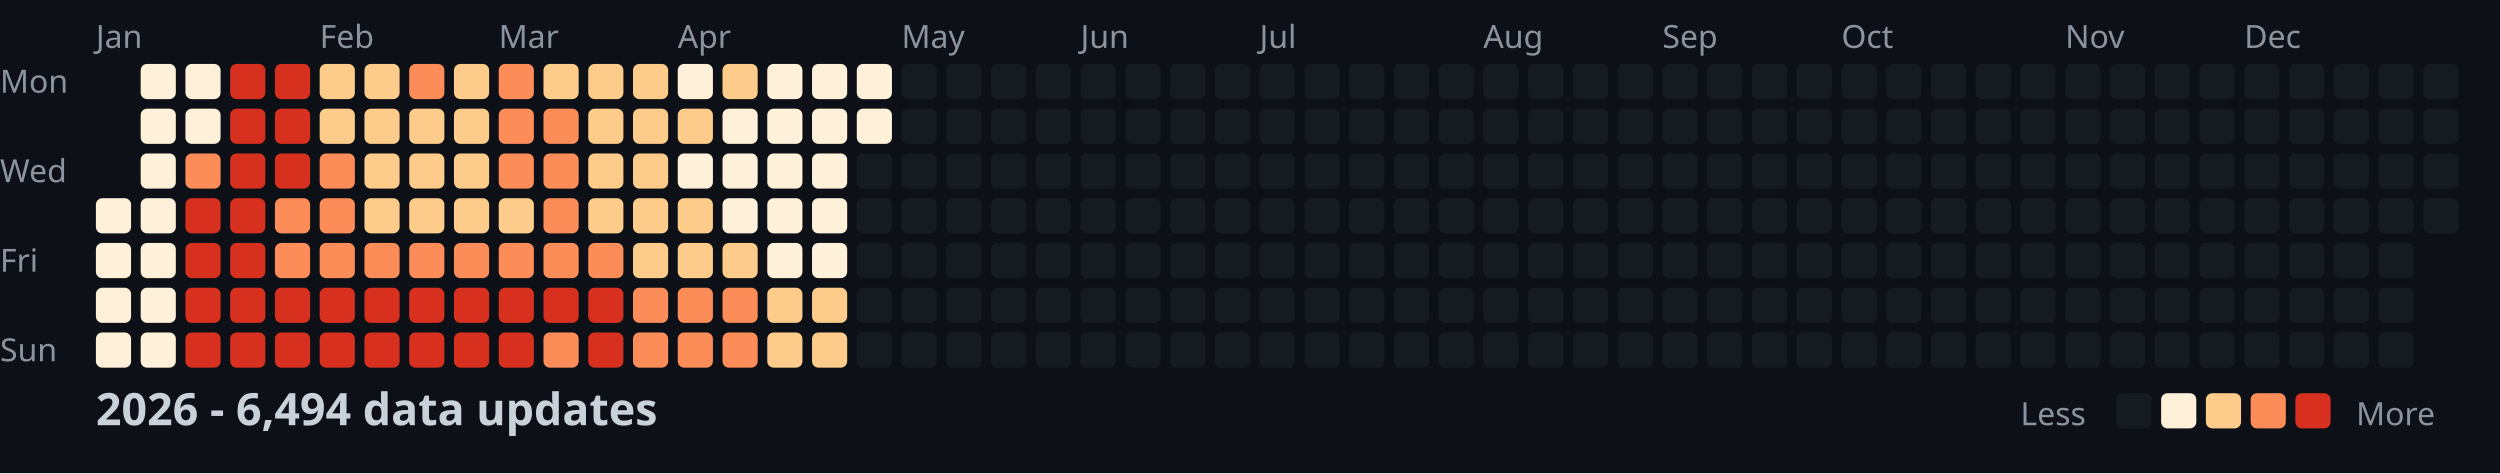
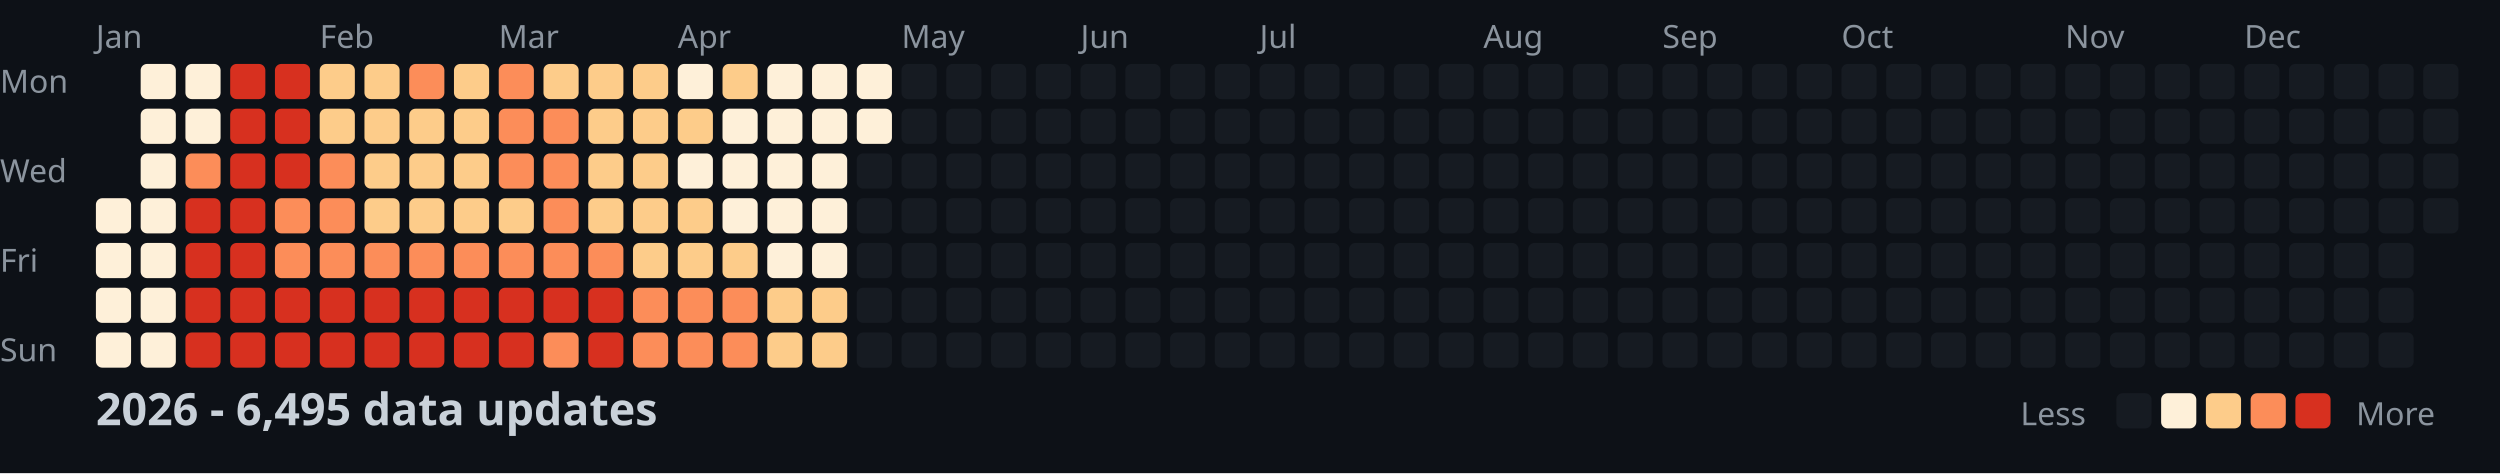
<svg xmlns="http://www.w3.org/2000/svg" width="782" height="148">
  <style>
    .month { font: 10px sans-serif; fill: #8b949e; }
    .day { font: 10px sans-serif; fill: #8b949e; }
    .title { font: bold 14px sans-serif; fill: #c9d1d9; }
    .legend { font: 10px sans-serif; fill: #8b949e; }
  </style>
  <rect width="100%" height="100%" fill="#0d1117" />
  <text x="0" y="29" class="day">Mon</text>
  <text x="0" y="57" class="day">Wed</text>
  <text x="0" y="85" class="day">Fri</text>
  <text x="0" y="113" class="day">Sun</text>
  <text x="30" y="15" class="month">Jan</text>
  <text x="100" y="15" class="month">Feb</text>
  <text x="156" y="15" class="month">Mar</text>
  <text x="212" y="15" class="month">Apr</text>
  <text x="282" y="15" class="month">May</text>
  <text x="338" y="15" class="month">Jun</text>
  <text x="394" y="15" class="month">Jul</text>
  <text x="464" y="15" class="month">Aug</text>
  <text x="520" y="15" class="month">Sep</text>
  <text x="576" y="15" class="month">Oct</text>
  <text x="646" y="15" class="month">Nov</text>
  <text x="702" y="15" class="month">Dec</text>
  <rect x="30" y="62" width="11" height="11" fill="#fef0d9" rx="2" />
  <rect x="30" y="76" width="11" height="11" fill="#fef0d9" rx="2" />
  <rect x="30" y="90" width="11" height="11" fill="#fef0d9" rx="2" />
  <rect x="30" y="104" width="11" height="11" fill="#fef0d9" rx="2" />
  <rect x="44" y="20" width="11" height="11" fill="#fef0d9" rx="2" />
  <rect x="44" y="34" width="11" height="11" fill="#fef0d9" rx="2" />
  <rect x="44" y="48" width="11" height="11" fill="#fef0d9" rx="2" />
  <rect x="44" y="62" width="11" height="11" fill="#fef0d9" rx="2" />
  <rect x="44" y="76" width="11" height="11" fill="#fef0d9" rx="2" />
  <rect x="44" y="90" width="11" height="11" fill="#fef0d9" rx="2" />
  <rect x="44" y="104" width="11" height="11" fill="#fef0d9" rx="2" />
  <rect x="58" y="20" width="11" height="11" fill="#fef0d9" rx="2" />
  <rect x="58" y="34" width="11" height="11" fill="#fef0d9" rx="2" />
  <rect x="58" y="48" width="11" height="11" fill="#fc8d59" rx="2" />
  <rect x="58" y="62" width="11" height="11" fill="#d7301f" rx="2" />
  <rect x="58" y="76" width="11" height="11" fill="#d7301f" rx="2" />
  <rect x="58" y="90" width="11" height="11" fill="#d7301f" rx="2" />
  <rect x="58" y="104" width="11" height="11" fill="#d7301f" rx="2" />
  <rect x="72" y="20" width="11" height="11" fill="#d7301f" rx="2" />
  <rect x="72" y="34" width="11" height="11" fill="#d7301f" rx="2" />
  <rect x="72" y="48" width="11" height="11" fill="#d7301f" rx="2" />
  <rect x="72" y="62" width="11" height="11" fill="#d7301f" rx="2" />
  <rect x="72" y="76" width="11" height="11" fill="#d7301f" rx="2" />
  <rect x="72" y="90" width="11" height="11" fill="#d7301f" rx="2" />
  <rect x="72" y="104" width="11" height="11" fill="#d7301f" rx="2" />
  <rect x="86" y="20" width="11" height="11" fill="#d7301f" rx="2" />
  <rect x="86" y="34" width="11" height="11" fill="#d7301f" rx="2" />
  <rect x="86" y="48" width="11" height="11" fill="#d7301f" rx="2" />
  <rect x="86" y="62" width="11" height="11" fill="#fc8d59" rx="2" />
  <rect x="86" y="76" width="11" height="11" fill="#fc8d59" rx="2" />
  <rect x="86" y="90" width="11" height="11" fill="#d7301f" rx="2" />
  <rect x="86" y="104" width="11" height="11" fill="#d7301f" rx="2" />
  <rect x="100" y="20" width="11" height="11" fill="#fdcc8a" rx="2" />
  <rect x="100" y="34" width="11" height="11" fill="#fdcc8a" rx="2" />
  <rect x="100" y="48" width="11" height="11" fill="#fc8d59" rx="2" />
  <rect x="100" y="62" width="11" height="11" fill="#fc8d59" rx="2" />
  <rect x="100" y="76" width="11" height="11" fill="#fc8d59" rx="2" />
  <rect x="100" y="90" width="11" height="11" fill="#d7301f" rx="2" />
  <rect x="100" y="104" width="11" height="11" fill="#d7301f" rx="2" />
  <rect x="114" y="20" width="11" height="11" fill="#fdcc8a" rx="2" />
  <rect x="114" y="34" width="11" height="11" fill="#fdcc8a" rx="2" />
  <rect x="114" y="48" width="11" height="11" fill="#fdcc8a" rx="2" />
  <rect x="114" y="62" width="11" height="11" fill="#fdcc8a" rx="2" />
  <rect x="114" y="76" width="11" height="11" fill="#fc8d59" rx="2" />
  <rect x="114" y="90" width="11" height="11" fill="#d7301f" rx="2" />
  <rect x="114" y="104" width="11" height="11" fill="#d7301f" rx="2" />
  <rect x="128" y="20" width="11" height="11" fill="#fc8d59" rx="2" />
  <rect x="128" y="34" width="11" height="11" fill="#fdcc8a" rx="2" />
  <rect x="128" y="48" width="11" height="11" fill="#fdcc8a" rx="2" />
  <rect x="128" y="62" width="11" height="11" fill="#fdcc8a" rx="2" />
  <rect x="128" y="76" width="11" height="11" fill="#fc8d59" rx="2" />
  <rect x="128" y="90" width="11" height="11" fill="#d7301f" rx="2" />
  <rect x="128" y="104" width="11" height="11" fill="#d7301f" rx="2" />
  <rect x="142" y="20" width="11" height="11" fill="#fdcc8a" rx="2" />
  <rect x="142" y="34" width="11" height="11" fill="#fdcc8a" rx="2" />
  <rect x="142" y="48" width="11" height="11" fill="#fdcc8a" rx="2" />
  <rect x="142" y="62" width="11" height="11" fill="#fdcc8a" rx="2" />
  <rect x="142" y="76" width="11" height="11" fill="#fc8d59" rx="2" />
  <rect x="142" y="90" width="11" height="11" fill="#d7301f" rx="2" />
  <rect x="142" y="104" width="11" height="11" fill="#d7301f" rx="2" />
  <rect x="156" y="20" width="11" height="11" fill="#fc8d59" rx="2" />
  <rect x="156" y="34" width="11" height="11" fill="#fc8d59" rx="2" />
  <rect x="156" y="48" width="11" height="11" fill="#fc8d59" rx="2" />
  <rect x="156" y="62" width="11" height="11" fill="#fdcc8a" rx="2" />
  <rect x="156" y="76" width="11" height="11" fill="#fc8d59" rx="2" />
  <rect x="156" y="90" width="11" height="11" fill="#d7301f" rx="2" />
  <rect x="156" y="104" width="11" height="11" fill="#d7301f" rx="2" />
  <rect x="170" y="20" width="11" height="11" fill="#fdcc8a" rx="2" />
  <rect x="170" y="34" width="11" height="11" fill="#fc8d59" rx="2" />
  <rect x="170" y="48" width="11" height="11" fill="#fc8d59" rx="2" />
  <rect x="170" y="62" width="11" height="11" fill="#fc8d59" rx="2" />
  <rect x="170" y="76" width="11" height="11" fill="#fc8d59" rx="2" />
  <rect x="170" y="90" width="11" height="11" fill="#d7301f" rx="2" />
  <rect x="170" y="104" width="11" height="11" fill="#fc8d59" rx="2" />
  <rect x="184" y="20" width="11" height="11" fill="#fdcc8a" rx="2" />
  <rect x="184" y="34" width="11" height="11" fill="#fdcc8a" rx="2" />
  <rect x="184" y="48" width="11" height="11" fill="#fdcc8a" rx="2" />
  <rect x="184" y="62" width="11" height="11" fill="#fdcc8a" rx="2" />
  <rect x="184" y="76" width="11" height="11" fill="#fc8d59" rx="2" />
  <rect x="184" y="90" width="11" height="11" fill="#d7301f" rx="2" />
  <rect x="184" y="104" width="11" height="11" fill="#d7301f" rx="2" />
  <rect x="198" y="20" width="11" height="11" fill="#fdcc8a" rx="2" />
  <rect x="198" y="34" width="11" height="11" fill="#fdcc8a" rx="2" />
  <rect x="198" y="48" width="11" height="11" fill="#fdcc8a" rx="2" />
  <rect x="198" y="62" width="11" height="11" fill="#fdcc8a" rx="2" />
  <rect x="198" y="76" width="11" height="11" fill="#fdcc8a" rx="2" />
  <rect x="198" y="90" width="11" height="11" fill="#fc8d59" rx="2" />
  <rect x="198" y="104" width="11" height="11" fill="#fc8d59" rx="2" />
  <rect x="212" y="20" width="11" height="11" fill="#fef0d9" rx="2" />
  <rect x="212" y="34" width="11" height="11" fill="#fdcc8a" rx="2" />
  <rect x="212" y="48" width="11" height="11" fill="#fef0d9" rx="2" />
  <rect x="212" y="62" width="11" height="11" fill="#fdcc8a" rx="2" />
  <rect x="212" y="76" width="11" height="11" fill="#fdcc8a" rx="2" />
  <rect x="212" y="90" width="11" height="11" fill="#fc8d59" rx="2" />
  <rect x="212" y="104" width="11" height="11" fill="#fc8d59" rx="2" />
  <rect x="226" y="20" width="11" height="11" fill="#fdcc8a" rx="2" />
  <rect x="226" y="34" width="11" height="11" fill="#fef0d9" rx="2" />
  <rect x="226" y="48" width="11" height="11" fill="#fef0d9" rx="2" />
  <rect x="226" y="62" width="11" height="11" fill="#fef0d9" rx="2" />
  <rect x="226" y="76" width="11" height="11" fill="#fdcc8a" rx="2" />
  <rect x="226" y="90" width="11" height="11" fill="#fc8d59" rx="2" />
  <rect x="226" y="104" width="11" height="11" fill="#fc8d59" rx="2" />
  <rect x="240" y="20" width="11" height="11" fill="#fef0d9" rx="2" />
  <rect x="240" y="34" width="11" height="11" fill="#fef0d9" rx="2" />
  <rect x="240" y="48" width="11" height="11" fill="#fef0d9" rx="2" />
  <rect x="240" y="62" width="11" height="11" fill="#fef0d9" rx="2" />
  <rect x="240" y="76" width="11" height="11" fill="#fef0d9" rx="2" />
  <rect x="240" y="90" width="11" height="11" fill="#fdcc8a" rx="2" />
  <rect x="240" y="104" width="11" height="11" fill="#fdcc8a" rx="2" />
  <rect x="254" y="20" width="11" height="11" fill="#fef0d9" rx="2" />
  <rect x="254" y="34" width="11" height="11" fill="#fef0d9" rx="2" />
  <rect x="254" y="48" width="11" height="11" fill="#fef0d9" rx="2" />
  <rect x="254" y="62" width="11" height="11" fill="#fef0d9" rx="2" />
  <rect x="254" y="76" width="11" height="11" fill="#fef0d9" rx="2" />
  <rect x="254" y="90" width="11" height="11" fill="#fdcc8a" rx="2" />
  <rect x="254" y="104" width="11" height="11" fill="#fdcc8a" rx="2" />
  <rect x="268" y="20" width="11" height="11" fill="#fef0d9" rx="2" />
  <rect x="268" y="34" width="11" height="11" fill="#fef0d9" rx="2" />
  <rect x="268" y="48" width="11" height="11" fill="#161b22" rx="2" />
  <rect x="268" y="62" width="11" height="11" fill="#161b22" rx="2" />
  <rect x="268" y="76" width="11" height="11" fill="#161b22" rx="2" />
  <rect x="268" y="90" width="11" height="11" fill="#161b22" rx="2" />
  <rect x="268" y="104" width="11" height="11" fill="#161b22" rx="2" />
  <rect x="282" y="20" width="11" height="11" fill="#161b22" rx="2" />
  <rect x="282" y="34" width="11" height="11" fill="#161b22" rx="2" />
  <rect x="282" y="48" width="11" height="11" fill="#161b22" rx="2" />
  <rect x="282" y="62" width="11" height="11" fill="#161b22" rx="2" />
  <rect x="282" y="76" width="11" height="11" fill="#161b22" rx="2" />
  <rect x="282" y="90" width="11" height="11" fill="#161b22" rx="2" />
  <rect x="282" y="104" width="11" height="11" fill="#161b22" rx="2" />
  <rect x="296" y="20" width="11" height="11" fill="#161b22" rx="2" />
  <rect x="296" y="34" width="11" height="11" fill="#161b22" rx="2" />
  <rect x="296" y="48" width="11" height="11" fill="#161b22" rx="2" />
  <rect x="296" y="62" width="11" height="11" fill="#161b22" rx="2" />
  <rect x="296" y="76" width="11" height="11" fill="#161b22" rx="2" />
  <rect x="296" y="90" width="11" height="11" fill="#161b22" rx="2" />
  <rect x="296" y="104" width="11" height="11" fill="#161b22" rx="2" />
  <rect x="310" y="20" width="11" height="11" fill="#161b22" rx="2" />
  <rect x="310" y="34" width="11" height="11" fill="#161b22" rx="2" />
  <rect x="310" y="48" width="11" height="11" fill="#161b22" rx="2" />
  <rect x="310" y="62" width="11" height="11" fill="#161b22" rx="2" />
  <rect x="310" y="76" width="11" height="11" fill="#161b22" rx="2" />
  <rect x="310" y="90" width="11" height="11" fill="#161b22" rx="2" />
  <rect x="310" y="104" width="11" height="11" fill="#161b22" rx="2" />
  <rect x="324" y="20" width="11" height="11" fill="#161b22" rx="2" />
  <rect x="324" y="34" width="11" height="11" fill="#161b22" rx="2" />
  <rect x="324" y="48" width="11" height="11" fill="#161b22" rx="2" />
  <rect x="324" y="62" width="11" height="11" fill="#161b22" rx="2" />
  <rect x="324" y="76" width="11" height="11" fill="#161b22" rx="2" />
  <rect x="324" y="90" width="11" height="11" fill="#161b22" rx="2" />
  <rect x="324" y="104" width="11" height="11" fill="#161b22" rx="2" />
  <rect x="338" y="20" width="11" height="11" fill="#161b22" rx="2" />
  <rect x="338" y="34" width="11" height="11" fill="#161b22" rx="2" />
  <rect x="338" y="48" width="11" height="11" fill="#161b22" rx="2" />
  <rect x="338" y="62" width="11" height="11" fill="#161b22" rx="2" />
  <rect x="338" y="76" width="11" height="11" fill="#161b22" rx="2" />
  <rect x="338" y="90" width="11" height="11" fill="#161b22" rx="2" />
  <rect x="338" y="104" width="11" height="11" fill="#161b22" rx="2" />
  <rect x="352" y="20" width="11" height="11" fill="#161b22" rx="2" />
  <rect x="352" y="34" width="11" height="11" fill="#161b22" rx="2" />
  <rect x="352" y="48" width="11" height="11" fill="#161b22" rx="2" />
  <rect x="352" y="62" width="11" height="11" fill="#161b22" rx="2" />
  <rect x="352" y="76" width="11" height="11" fill="#161b22" rx="2" />
  <rect x="352" y="90" width="11" height="11" fill="#161b22" rx="2" />
  <rect x="352" y="104" width="11" height="11" fill="#161b22" rx="2" />
  <rect x="366" y="20" width="11" height="11" fill="#161b22" rx="2" />
  <rect x="366" y="34" width="11" height="11" fill="#161b22" rx="2" />
  <rect x="366" y="48" width="11" height="11" fill="#161b22" rx="2" />
  <rect x="366" y="62" width="11" height="11" fill="#161b22" rx="2" />
  <rect x="366" y="76" width="11" height="11" fill="#161b22" rx="2" />
  <rect x="366" y="90" width="11" height="11" fill="#161b22" rx="2" />
  <rect x="366" y="104" width="11" height="11" fill="#161b22" rx="2" />
  <rect x="380" y="20" width="11" height="11" fill="#161b22" rx="2" />
  <rect x="380" y="34" width="11" height="11" fill="#161b22" rx="2" />
  <rect x="380" y="48" width="11" height="11" fill="#161b22" rx="2" />
  <rect x="380" y="62" width="11" height="11" fill="#161b22" rx="2" />
  <rect x="380" y="76" width="11" height="11" fill="#161b22" rx="2" />
  <rect x="380" y="90" width="11" height="11" fill="#161b22" rx="2" />
  <rect x="380" y="104" width="11" height="11" fill="#161b22" rx="2" />
  <rect x="394" y="20" width="11" height="11" fill="#161b22" rx="2" />
  <rect x="394" y="34" width="11" height="11" fill="#161b22" rx="2" />
  <rect x="394" y="48" width="11" height="11" fill="#161b22" rx="2" />
  <rect x="394" y="62" width="11" height="11" fill="#161b22" rx="2" />
  <rect x="394" y="76" width="11" height="11" fill="#161b22" rx="2" />
  <rect x="394" y="90" width="11" height="11" fill="#161b22" rx="2" />
  <rect x="394" y="104" width="11" height="11" fill="#161b22" rx="2" />
  <rect x="408" y="20" width="11" height="11" fill="#161b22" rx="2" />
  <rect x="408" y="34" width="11" height="11" fill="#161b22" rx="2" />
  <rect x="408" y="48" width="11" height="11" fill="#161b22" rx="2" />
  <rect x="408" y="62" width="11" height="11" fill="#161b22" rx="2" />
  <rect x="408" y="76" width="11" height="11" fill="#161b22" rx="2" />
  <rect x="408" y="90" width="11" height="11" fill="#161b22" rx="2" />
  <rect x="408" y="104" width="11" height="11" fill="#161b22" rx="2" />
  <rect x="422" y="20" width="11" height="11" fill="#161b22" rx="2" />
  <rect x="422" y="34" width="11" height="11" fill="#161b22" rx="2" />
  <rect x="422" y="48" width="11" height="11" fill="#161b22" rx="2" />
  <rect x="422" y="62" width="11" height="11" fill="#161b22" rx="2" />
  <rect x="422" y="76" width="11" height="11" fill="#161b22" rx="2" />
  <rect x="422" y="90" width="11" height="11" fill="#161b22" rx="2" />
  <rect x="422" y="104" width="11" height="11" fill="#161b22" rx="2" />
  <rect x="436" y="20" width="11" height="11" fill="#161b22" rx="2" />
  <rect x="436" y="34" width="11" height="11" fill="#161b22" rx="2" />
  <rect x="436" y="48" width="11" height="11" fill="#161b22" rx="2" />
  <rect x="436" y="62" width="11" height="11" fill="#161b22" rx="2" />
  <rect x="436" y="76" width="11" height="11" fill="#161b22" rx="2" />
  <rect x="436" y="90" width="11" height="11" fill="#161b22" rx="2" />
  <rect x="436" y="104" width="11" height="11" fill="#161b22" rx="2" />
  <rect x="450" y="20" width="11" height="11" fill="#161b22" rx="2" />
  <rect x="450" y="34" width="11" height="11" fill="#161b22" rx="2" />
  <rect x="450" y="48" width="11" height="11" fill="#161b22" rx="2" />
  <rect x="450" y="62" width="11" height="11" fill="#161b22" rx="2" />
  <rect x="450" y="76" width="11" height="11" fill="#161b22" rx="2" />
  <rect x="450" y="90" width="11" height="11" fill="#161b22" rx="2" />
  <rect x="450" y="104" width="11" height="11" fill="#161b22" rx="2" />
  <rect x="464" y="20" width="11" height="11" fill="#161b22" rx="2" />
  <rect x="464" y="34" width="11" height="11" fill="#161b22" rx="2" />
  <rect x="464" y="48" width="11" height="11" fill="#161b22" rx="2" />
  <rect x="464" y="62" width="11" height="11" fill="#161b22" rx="2" />
  <rect x="464" y="76" width="11" height="11" fill="#161b22" rx="2" />
  <rect x="464" y="90" width="11" height="11" fill="#161b22" rx="2" />
  <rect x="464" y="104" width="11" height="11" fill="#161b22" rx="2" />
  <rect x="478" y="20" width="11" height="11" fill="#161b22" rx="2" />
  <rect x="478" y="34" width="11" height="11" fill="#161b22" rx="2" />
  <rect x="478" y="48" width="11" height="11" fill="#161b22" rx="2" />
  <rect x="478" y="62" width="11" height="11" fill="#161b22" rx="2" />
  <rect x="478" y="76" width="11" height="11" fill="#161b22" rx="2" />
  <rect x="478" y="90" width="11" height="11" fill="#161b22" rx="2" />
  <rect x="478" y="104" width="11" height="11" fill="#161b22" rx="2" />
  <rect x="492" y="20" width="11" height="11" fill="#161b22" rx="2" />
  <rect x="492" y="34" width="11" height="11" fill="#161b22" rx="2" />
  <rect x="492" y="48" width="11" height="11" fill="#161b22" rx="2" />
  <rect x="492" y="62" width="11" height="11" fill="#161b22" rx="2" />
  <rect x="492" y="76" width="11" height="11" fill="#161b22" rx="2" />
  <rect x="492" y="90" width="11" height="11" fill="#161b22" rx="2" />
  <rect x="492" y="104" width="11" height="11" fill="#161b22" rx="2" />
  <rect x="506" y="20" width="11" height="11" fill="#161b22" rx="2" />
  <rect x="506" y="34" width="11" height="11" fill="#161b22" rx="2" />
  <rect x="506" y="48" width="11" height="11" fill="#161b22" rx="2" />
  <rect x="506" y="62" width="11" height="11" fill="#161b22" rx="2" />
  <rect x="506" y="76" width="11" height="11" fill="#161b22" rx="2" />
  <rect x="506" y="90" width="11" height="11" fill="#161b22" rx="2" />
  <rect x="506" y="104" width="11" height="11" fill="#161b22" rx="2" />
  <rect x="520" y="20" width="11" height="11" fill="#161b22" rx="2" />
  <rect x="520" y="34" width="11" height="11" fill="#161b22" rx="2" />
  <rect x="520" y="48" width="11" height="11" fill="#161b22" rx="2" />
  <rect x="520" y="62" width="11" height="11" fill="#161b22" rx="2" />
  <rect x="520" y="76" width="11" height="11" fill="#161b22" rx="2" />
  <rect x="520" y="90" width="11" height="11" fill="#161b22" rx="2" />
  <rect x="520" y="104" width="11" height="11" fill="#161b22" rx="2" />
  <rect x="534" y="20" width="11" height="11" fill="#161b22" rx="2" />
  <rect x="534" y="34" width="11" height="11" fill="#161b22" rx="2" />
  <rect x="534" y="48" width="11" height="11" fill="#161b22" rx="2" />
  <rect x="534" y="62" width="11" height="11" fill="#161b22" rx="2" />
  <rect x="534" y="76" width="11" height="11" fill="#161b22" rx="2" />
  <rect x="534" y="90" width="11" height="11" fill="#161b22" rx="2" />
  <rect x="534" y="104" width="11" height="11" fill="#161b22" rx="2" />
  <rect x="548" y="20" width="11" height="11" fill="#161b22" rx="2" />
  <rect x="548" y="34" width="11" height="11" fill="#161b22" rx="2" />
  <rect x="548" y="48" width="11" height="11" fill="#161b22" rx="2" />
  <rect x="548" y="62" width="11" height="11" fill="#161b22" rx="2" />
  <rect x="548" y="76" width="11" height="11" fill="#161b22" rx="2" />
  <rect x="548" y="90" width="11" height="11" fill="#161b22" rx="2" />
  <rect x="548" y="104" width="11" height="11" fill="#161b22" rx="2" />
  <rect x="562" y="20" width="11" height="11" fill="#161b22" rx="2" />
  <rect x="562" y="34" width="11" height="11" fill="#161b22" rx="2" />
  <rect x="562" y="48" width="11" height="11" fill="#161b22" rx="2" />
  <rect x="562" y="62" width="11" height="11" fill="#161b22" rx="2" />
  <rect x="562" y="76" width="11" height="11" fill="#161b22" rx="2" />
  <rect x="562" y="90" width="11" height="11" fill="#161b22" rx="2" />
  <rect x="562" y="104" width="11" height="11" fill="#161b22" rx="2" />
  <rect x="576" y="20" width="11" height="11" fill="#161b22" rx="2" />
  <rect x="576" y="34" width="11" height="11" fill="#161b22" rx="2" />
  <rect x="576" y="48" width="11" height="11" fill="#161b22" rx="2" />
  <rect x="576" y="62" width="11" height="11" fill="#161b22" rx="2" />
  <rect x="576" y="76" width="11" height="11" fill="#161b22" rx="2" />
  <rect x="576" y="90" width="11" height="11" fill="#161b22" rx="2" />
  <rect x="576" y="104" width="11" height="11" fill="#161b22" rx="2" />
  <rect x="590" y="20" width="11" height="11" fill="#161b22" rx="2" />
  <rect x="590" y="34" width="11" height="11" fill="#161b22" rx="2" />
  <rect x="590" y="48" width="11" height="11" fill="#161b22" rx="2" />
  <rect x="590" y="62" width="11" height="11" fill="#161b22" rx="2" />
  <rect x="590" y="76" width="11" height="11" fill="#161b22" rx="2" />
  <rect x="590" y="90" width="11" height="11" fill="#161b22" rx="2" />
  <rect x="590" y="104" width="11" height="11" fill="#161b22" rx="2" />
  <rect x="604" y="20" width="11" height="11" fill="#161b22" rx="2" />
  <rect x="604" y="34" width="11" height="11" fill="#161b22" rx="2" />
  <rect x="604" y="48" width="11" height="11" fill="#161b22" rx="2" />
  <rect x="604" y="62" width="11" height="11" fill="#161b22" rx="2" />
  <rect x="604" y="76" width="11" height="11" fill="#161b22" rx="2" />
  <rect x="604" y="90" width="11" height="11" fill="#161b22" rx="2" />
  <rect x="604" y="104" width="11" height="11" fill="#161b22" rx="2" />
  <rect x="618" y="20" width="11" height="11" fill="#161b22" rx="2" />
  <rect x="618" y="34" width="11" height="11" fill="#161b22" rx="2" />
  <rect x="618" y="48" width="11" height="11" fill="#161b22" rx="2" />
  <rect x="618" y="62" width="11" height="11" fill="#161b22" rx="2" />
  <rect x="618" y="76" width="11" height="11" fill="#161b22" rx="2" />
  <rect x="618" y="90" width="11" height="11" fill="#161b22" rx="2" />
  <rect x="618" y="104" width="11" height="11" fill="#161b22" rx="2" />
  <rect x="632" y="20" width="11" height="11" fill="#161b22" rx="2" />
  <rect x="632" y="34" width="11" height="11" fill="#161b22" rx="2" />
  <rect x="632" y="48" width="11" height="11" fill="#161b22" rx="2" />
  <rect x="632" y="62" width="11" height="11" fill="#161b22" rx="2" />
  <rect x="632" y="76" width="11" height="11" fill="#161b22" rx="2" />
  <rect x="632" y="90" width="11" height="11" fill="#161b22" rx="2" />
  <rect x="632" y="104" width="11" height="11" fill="#161b22" rx="2" />
  <rect x="646" y="20" width="11" height="11" fill="#161b22" rx="2" />
  <rect x="646" y="34" width="11" height="11" fill="#161b22" rx="2" />
  <rect x="646" y="48" width="11" height="11" fill="#161b22" rx="2" />
  <rect x="646" y="62" width="11" height="11" fill="#161b22" rx="2" />
  <rect x="646" y="76" width="11" height="11" fill="#161b22" rx="2" />
  <rect x="646" y="90" width="11" height="11" fill="#161b22" rx="2" />
  <rect x="646" y="104" width="11" height="11" fill="#161b22" rx="2" />
  <rect x="660" y="20" width="11" height="11" fill="#161b22" rx="2" />
  <rect x="660" y="34" width="11" height="11" fill="#161b22" rx="2" />
  <rect x="660" y="48" width="11" height="11" fill="#161b22" rx="2" />
  <rect x="660" y="62" width="11" height="11" fill="#161b22" rx="2" />
  <rect x="660" y="76" width="11" height="11" fill="#161b22" rx="2" />
  <rect x="660" y="90" width="11" height="11" fill="#161b22" rx="2" />
  <rect x="660" y="104" width="11" height="11" fill="#161b22" rx="2" />
  <rect x="674" y="20" width="11" height="11" fill="#161b22" rx="2" />
  <rect x="674" y="34" width="11" height="11" fill="#161b22" rx="2" />
  <rect x="674" y="48" width="11" height="11" fill="#161b22" rx="2" />
  <rect x="674" y="62" width="11" height="11" fill="#161b22" rx="2" />
  <rect x="674" y="76" width="11" height="11" fill="#161b22" rx="2" />
  <rect x="674" y="90" width="11" height="11" fill="#161b22" rx="2" />
  <rect x="674" y="104" width="11" height="11" fill="#161b22" rx="2" />
  <rect x="688" y="20" width="11" height="11" fill="#161b22" rx="2" />
  <rect x="688" y="34" width="11" height="11" fill="#161b22" rx="2" />
  <rect x="688" y="48" width="11" height="11" fill="#161b22" rx="2" />
  <rect x="688" y="62" width="11" height="11" fill="#161b22" rx="2" />
  <rect x="688" y="76" width="11" height="11" fill="#161b22" rx="2" />
  <rect x="688" y="90" width="11" height="11" fill="#161b22" rx="2" />
  <rect x="688" y="104" width="11" height="11" fill="#161b22" rx="2" />
  <rect x="702" y="20" width="11" height="11" fill="#161b22" rx="2" />
  <rect x="702" y="34" width="11" height="11" fill="#161b22" rx="2" />
  <rect x="702" y="48" width="11" height="11" fill="#161b22" rx="2" />
  <rect x="702" y="62" width="11" height="11" fill="#161b22" rx="2" />
  <rect x="702" y="76" width="11" height="11" fill="#161b22" rx="2" />
  <rect x="702" y="90" width="11" height="11" fill="#161b22" rx="2" />
  <rect x="702" y="104" width="11" height="11" fill="#161b22" rx="2" />
  <rect x="716" y="20" width="11" height="11" fill="#161b22" rx="2" />
  <rect x="716" y="34" width="11" height="11" fill="#161b22" rx="2" />
  <rect x="716" y="48" width="11" height="11" fill="#161b22" rx="2" />
  <rect x="716" y="62" width="11" height="11" fill="#161b22" rx="2" />
  <rect x="716" y="76" width="11" height="11" fill="#161b22" rx="2" />
  <rect x="716" y="90" width="11" height="11" fill="#161b22" rx="2" />
  <rect x="716" y="104" width="11" height="11" fill="#161b22" rx="2" />
  <rect x="730" y="20" width="11" height="11" fill="#161b22" rx="2" />
  <rect x="730" y="34" width="11" height="11" fill="#161b22" rx="2" />
  <rect x="730" y="48" width="11" height="11" fill="#161b22" rx="2" />
  <rect x="730" y="62" width="11" height="11" fill="#161b22" rx="2" />
  <rect x="730" y="76" width="11" height="11" fill="#161b22" rx="2" />
  <rect x="730" y="90" width="11" height="11" fill="#161b22" rx="2" />
  <rect x="730" y="104" width="11" height="11" fill="#161b22" rx="2" />
  <rect x="744" y="20" width="11" height="11" fill="#161b22" rx="2" />
  <rect x="744" y="34" width="11" height="11" fill="#161b22" rx="2" />
  <rect x="744" y="48" width="11" height="11" fill="#161b22" rx="2" />
  <rect x="744" y="62" width="11" height="11" fill="#161b22" rx="2" />
  <rect x="744" y="76" width="11" height="11" fill="#161b22" rx="2" />
  <rect x="744" y="90" width="11" height="11" fill="#161b22" rx="2" />
  <rect x="744" y="104" width="11" height="11" fill="#161b22" rx="2" />
  <rect x="758" y="20" width="11" height="11" fill="#161b22" rx="2" />
  <rect x="758" y="34" width="11" height="11" fill="#161b22" rx="2" />
  <rect x="758" y="48" width="11" height="11" fill="#161b22" rx="2" />
  <rect x="758" y="62" width="11" height="11" fill="#161b22" rx="2" />
-   <text x="30" y="133" class="title">2026 - 6,494 data updates</text>
+   <text x="30" y="133" class="title">2026 - 6,495 data updates</text>
  <text x="632" y="133" class="legend">Less</text>
  <rect x="662" y="123" width="11" height="11" fill="#161b22" rx="2" />
  <rect x="676" y="123" width="11" height="11" fill="#fef0d9" rx="2" />
  <rect x="690" y="123" width="11" height="11" fill="#fdcc8a" rx="2" />
  <rect x="704" y="123" width="11" height="11" fill="#fc8d59" rx="2" />
  <rect x="718" y="123" width="11" height="11" fill="#d7301f" rx="2" />
  <text x="737" y="133" class="legend">More</text>
</svg>
